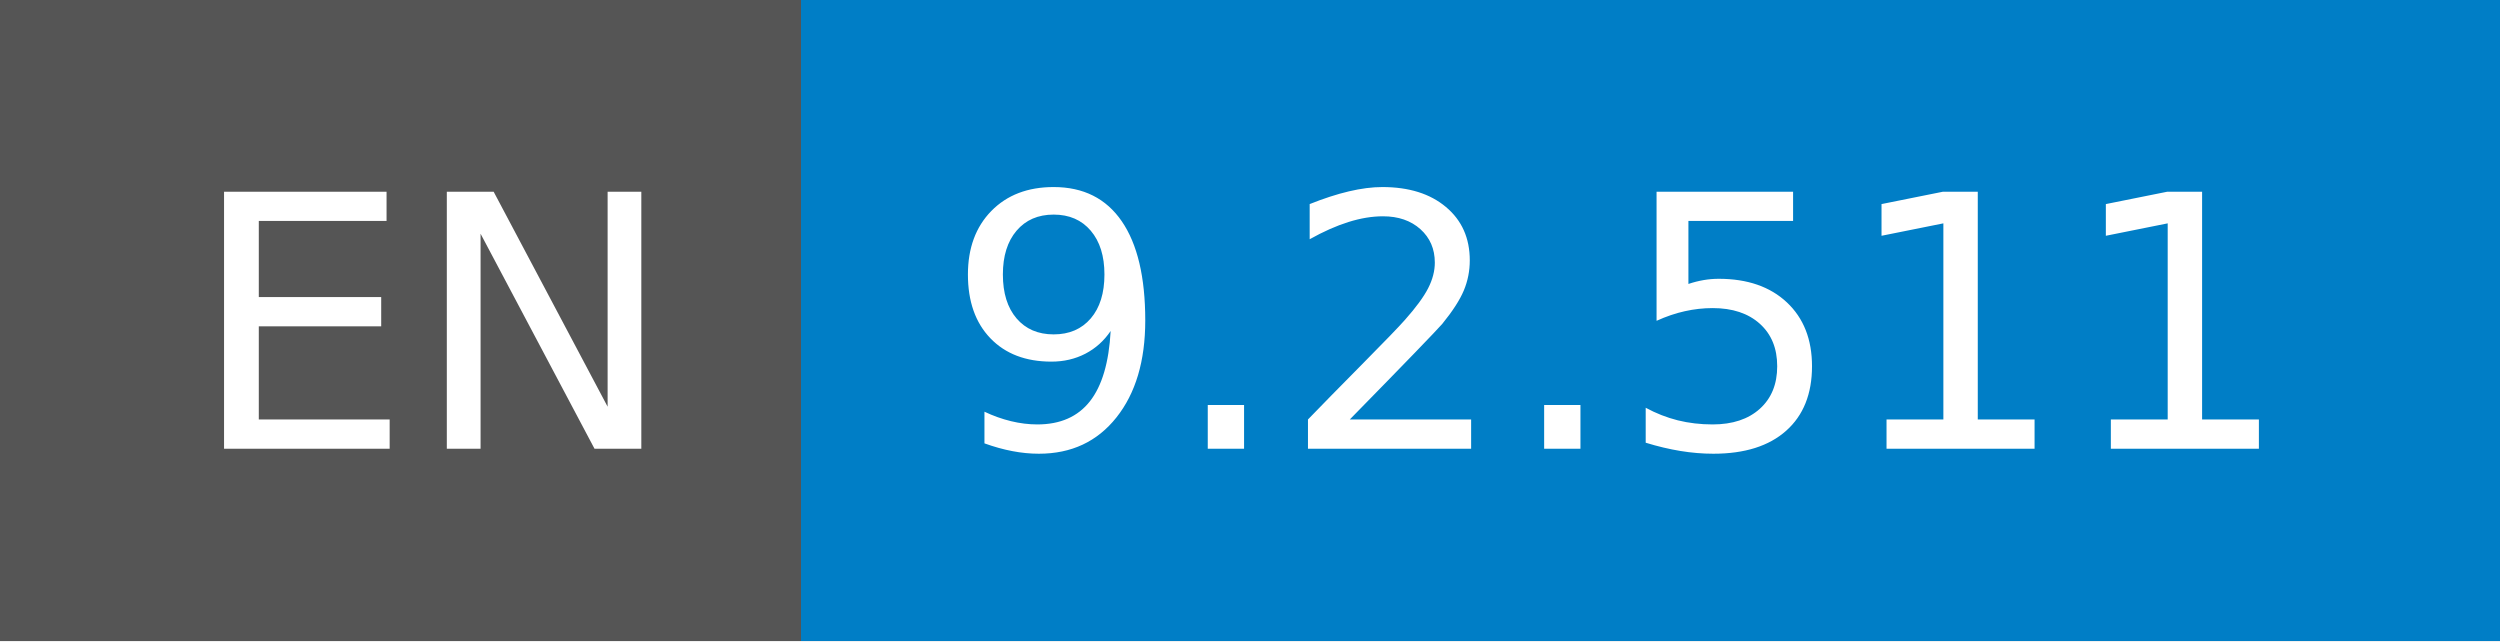
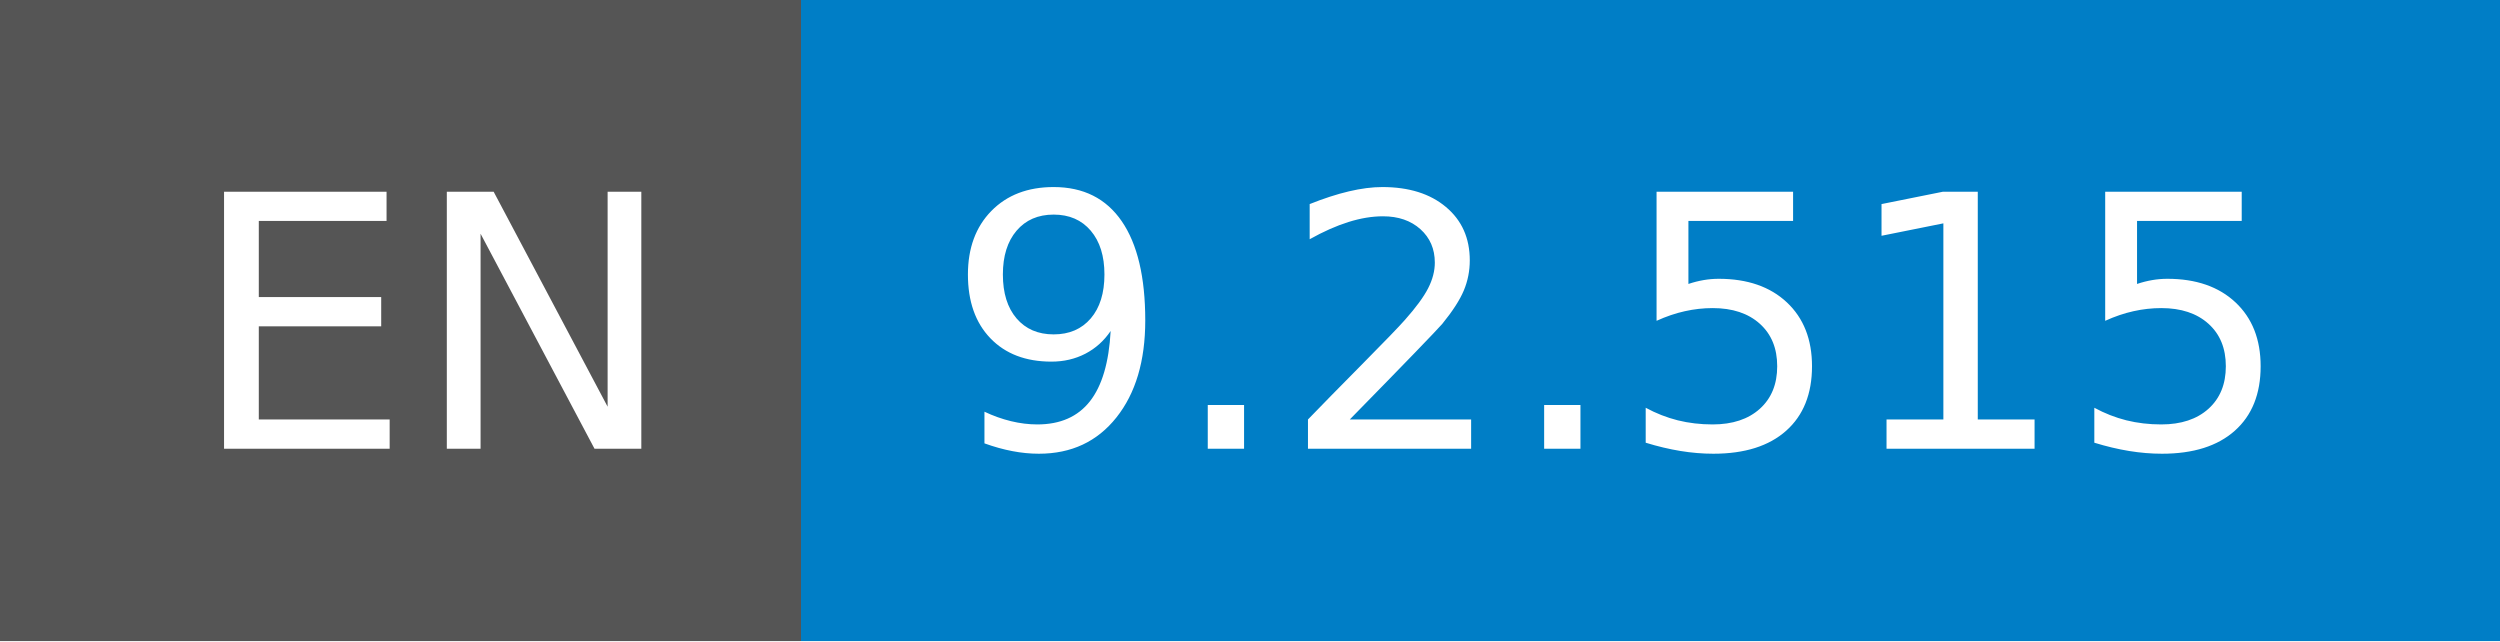
- <svg xmlns="http://www.w3.org/2000/svg" width="78" height="20" role="img" aria-label="EN: 9.2.511">
+ <svg xmlns="http://www.w3.org/2000/svg" width="78" height="20" role="img" aria-label="EN: 9.2.515">
  <g shape-rendering="crispEdges">
    <rect width="25" height="20" fill="#555" />
    <rect x="25" width="53" height="20" fill="#007ec6" />
  </g>
  <g fill="#fff" text-anchor="middle" font-family="Verdana,Geneva,DejaVu Sans,sans-serif" text-rendering="geometricPrecision" font-size="110">
    <text x="135" y="140" transform="scale(.1)" fill="#fff" textLength="150">EN</text>
-     <text x="505" y="140" transform="scale(.1)" fill="#fff" textLength="430">9.2.511</text>
+     <text x="505" y="140" transform="scale(.1)" fill="#fff" textLength="430">9.2.515</text>
  </g>
</svg>
